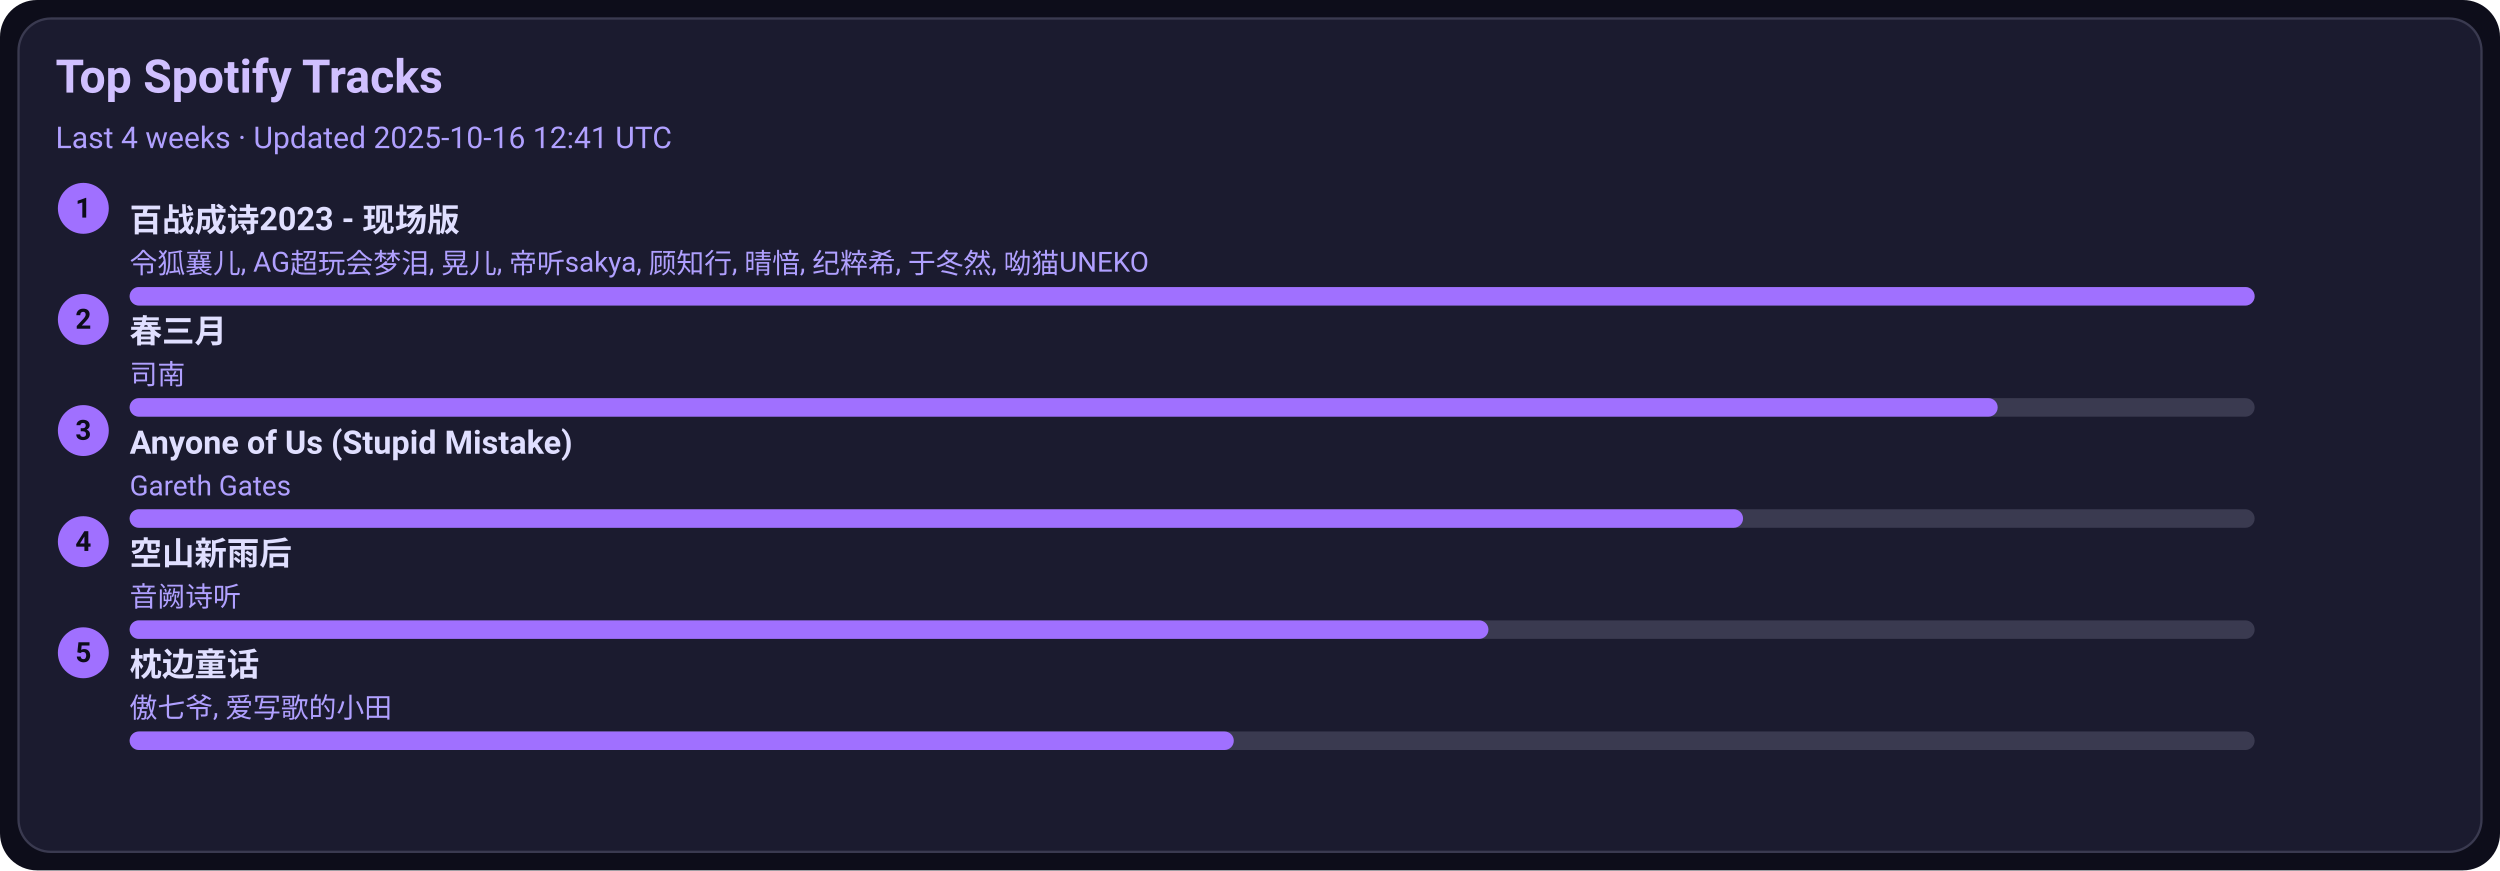
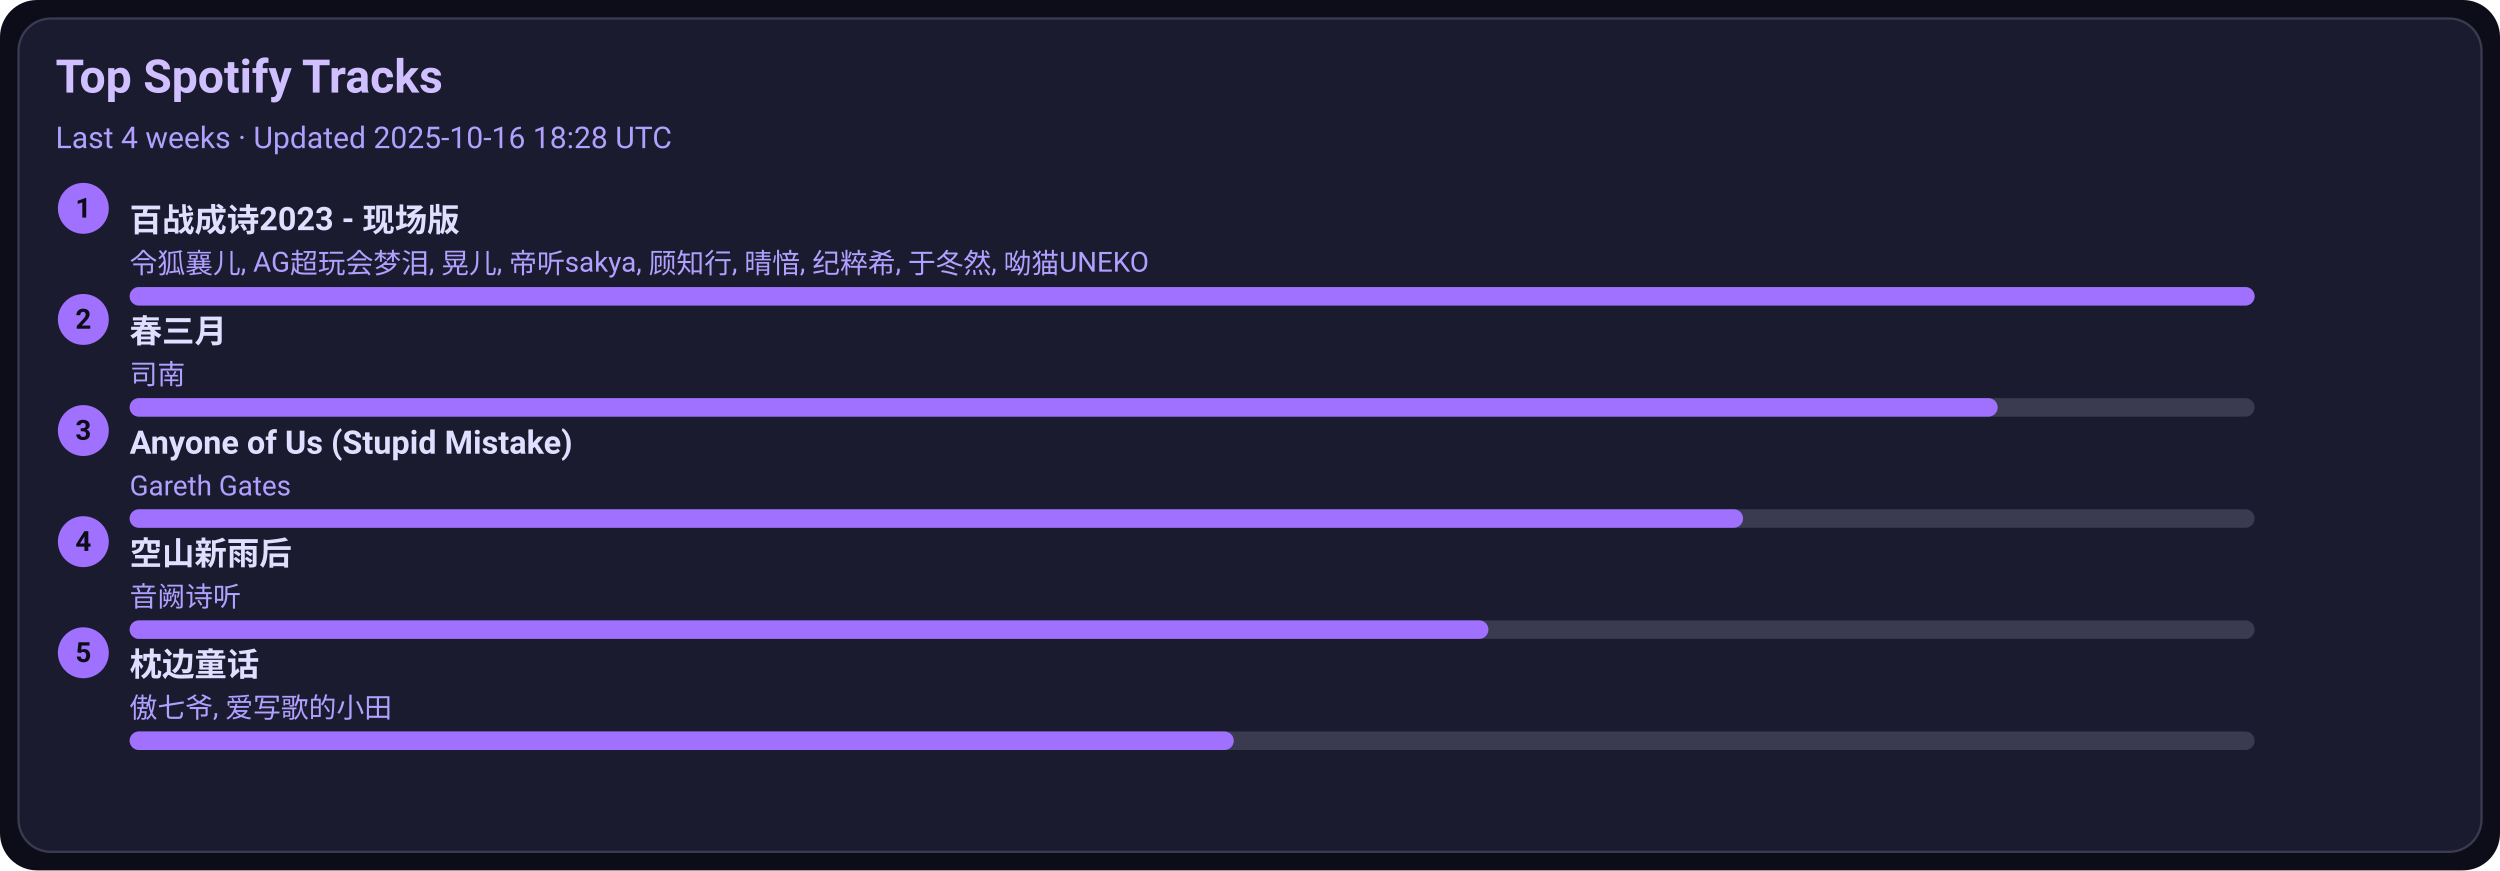
<svg xmlns="http://www.w3.org/2000/svg" width="1080" height="376" viewBox="0 0 1080 376">
  <style>text{font-family:-apple-system,BlinkMacSystemFont,Segoe UI,Roboto,Ubuntu,Helvetica Neue,Arial,Noto Sans,sans-serif}</style>
  <rect width="1080" height="376" rx="16" fill="#0d0d1a" />
  <rect x="8" y="8" width="1064" height="360" rx="14" fill="#1b1b2f" stroke="#3a3a50" />
  <text x="24" y="40" font-size="20" fill="#d0c0ff" font-weight="600">Top Spotify Tracks</text>
-   <text x="24" y="64" font-size="13" fill="#b0a0ff">Last 4 weeks · Updated 2025-10-16 12:41 UTC</text>
+   <text x="24" y="64" font-size="13" fill="#b0a0ff">Last 4 weeks · Updated 2025-10-16 18:28 UTC</text>
  <circle cx="36" cy="90" r="11" fill="#a070ff" />
  <text x="36" y="94" text-anchor="middle" font-size="12" fill="#0d0d1a" font-weight="700">1</text>
  <a href="https://open.spotify.com/track/2gttnS8fWnDwziLFt2TLEi" target="_blank" rel="noopener noreferrer">
    <text x="56" y="100" font-size="14" fill="#e0dfff" font-weight="600">百战成诗2023 - 现场版</text>
  </a>
  <text x="56" y="118" font-size="12" fill="#b0a0ff">令狐襄儿, AG超玩会梦泪, 晃儿, 帝听sakya, 顾知行, 晴愔, 纪粹希, 于冬然, 呦猫UNEKO</text>
  <rect x="56" y="124" width="918" height="8" rx="4" fill="#3a3a50" />
  <rect x="56" y="124" width="918" height="8" rx="4" fill="#a070ff" />
  <circle cx="36" cy="138" r="11" fill="#a070ff" />
  <text x="36" y="142" text-anchor="middle" font-size="12" fill="#0d0d1a" font-weight="700">2</text>
  <a href="https://open.spotify.com/track/5A9BOP4WTk2UayDlMb8w98" target="_blank" rel="noopener noreferrer">
    <text x="56" y="148" font-size="14" fill="#e0dfff" font-weight="600">春三月</text>
  </a>
  <text x="56" y="166" font-size="12" fill="#b0a0ff">司南</text>
  <rect x="56" y="172" width="918" height="8" rx="4" fill="#3a3a50" />
  <rect x="56" y="172" width="807" height="8" rx="4" fill="#a070ff" />
  <circle cx="36" cy="186" r="11" fill="#a070ff" />
  <text x="36" y="190" text-anchor="middle" font-size="12" fill="#0d0d1a" font-weight="700">3</text>
  <a href="https://open.spotify.com/track/7KZo8AI9F3Vnn3FXEYBL9f" target="_blank" rel="noopener noreferrer">
    <text x="56" y="196" font-size="14" fill="#e0dfff" font-weight="600">Anyone of Us (Stupid Mistake)</text>
  </a>
  <text x="56" y="214" font-size="12" fill="#b0a0ff">Gareth Gates</text>
  <rect x="56" y="220" width="918" height="8" rx="4" fill="#3a3a50" />
  <rect x="56" y="220" width="697" height="8" rx="4" fill="#a070ff" />
  <circle cx="36" cy="234" r="11" fill="#a070ff" />
  <text x="36" y="238" text-anchor="middle" font-size="12" fill="#0d0d1a" font-weight="700">4</text>
  <a href="https://open.spotify.com/track/7c1D58U8AIVOGlYzh5U6sk" target="_blank" rel="noopener noreferrer">
    <text x="56" y="244" font-size="14" fill="#e0dfff" font-weight="600">空山新雨后</text>
  </a>
  <text x="56" y="262" font-size="12" fill="#b0a0ff">音阙诗听</text>
  <rect x="56" y="268" width="918" height="8" rx="4" fill="#3a3a50" />
  <rect x="56" y="268" width="587" height="8" rx="4" fill="#a070ff" />
  <circle cx="36" cy="282" r="11" fill="#a070ff" />
  <text x="36" y="286" text-anchor="middle" font-size="12" fill="#0d0d1a" font-weight="700">5</text>
  <a href="https://open.spotify.com/track/3I8tlHNA9NM8dL0B23xGIY" target="_blank" rel="noopener noreferrer">
    <text x="56" y="292" font-size="14" fill="#e0dfff" font-weight="600">枕边童话</text>
  </a>
  <text x="56" y="310" font-size="12" fill="#b0a0ff">傲七爷, 爱写歌的小田</text>
  <rect x="56" y="316" width="918" height="8" rx="4" fill="#3a3a50" />
  <rect x="56" y="316" width="477" height="8" rx="4" fill="#a070ff" />
</svg>
